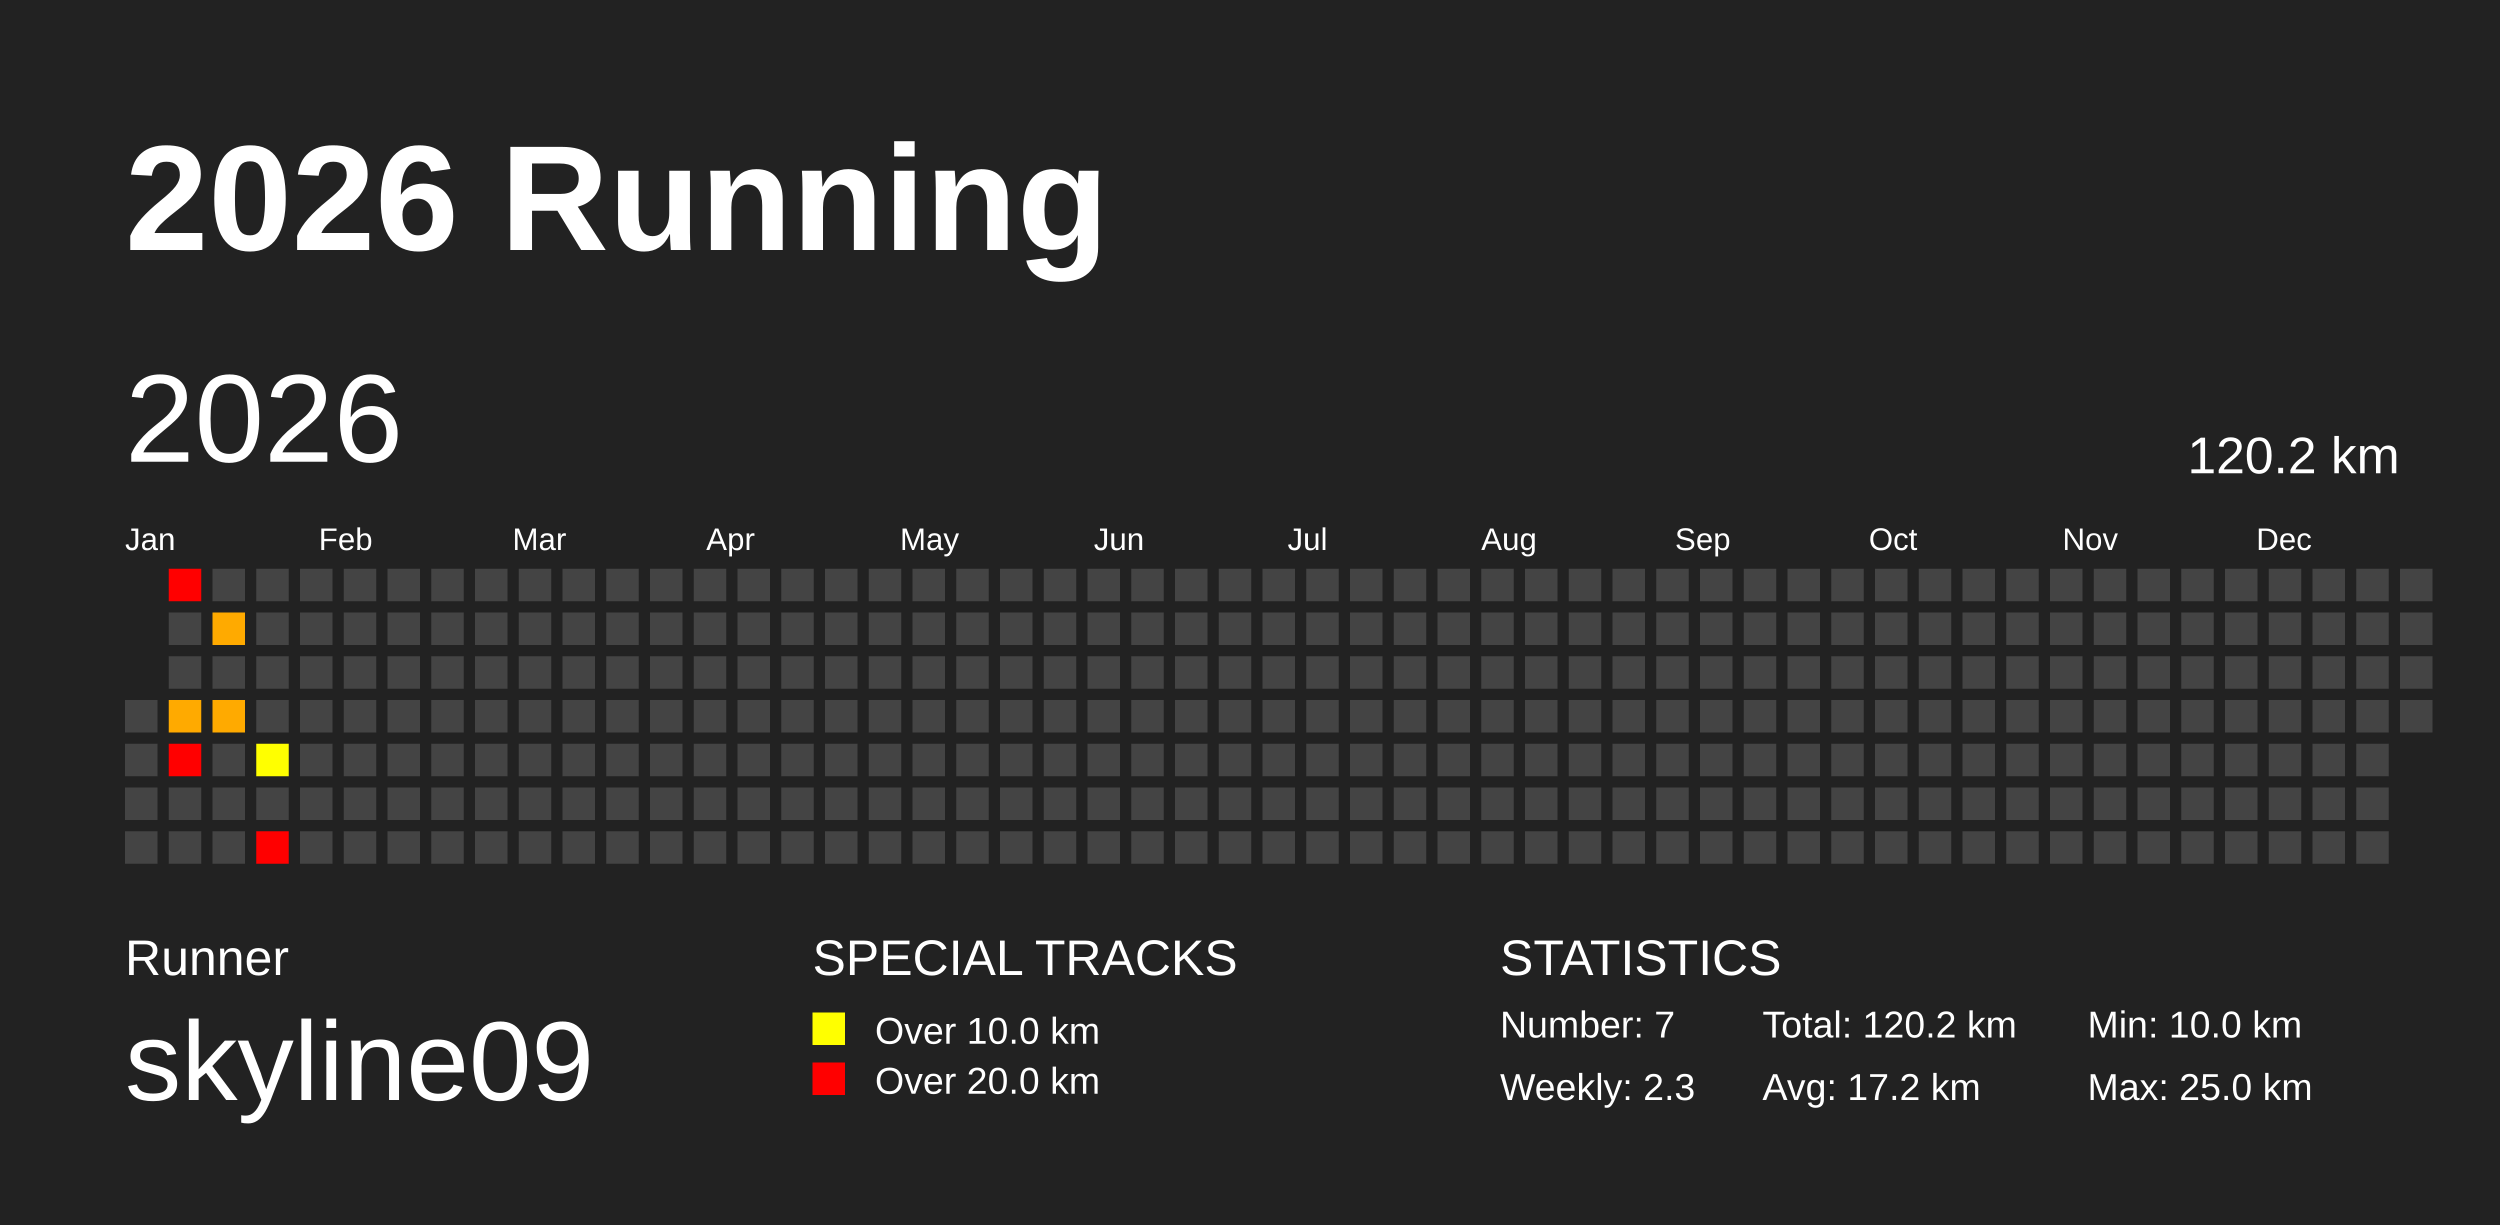
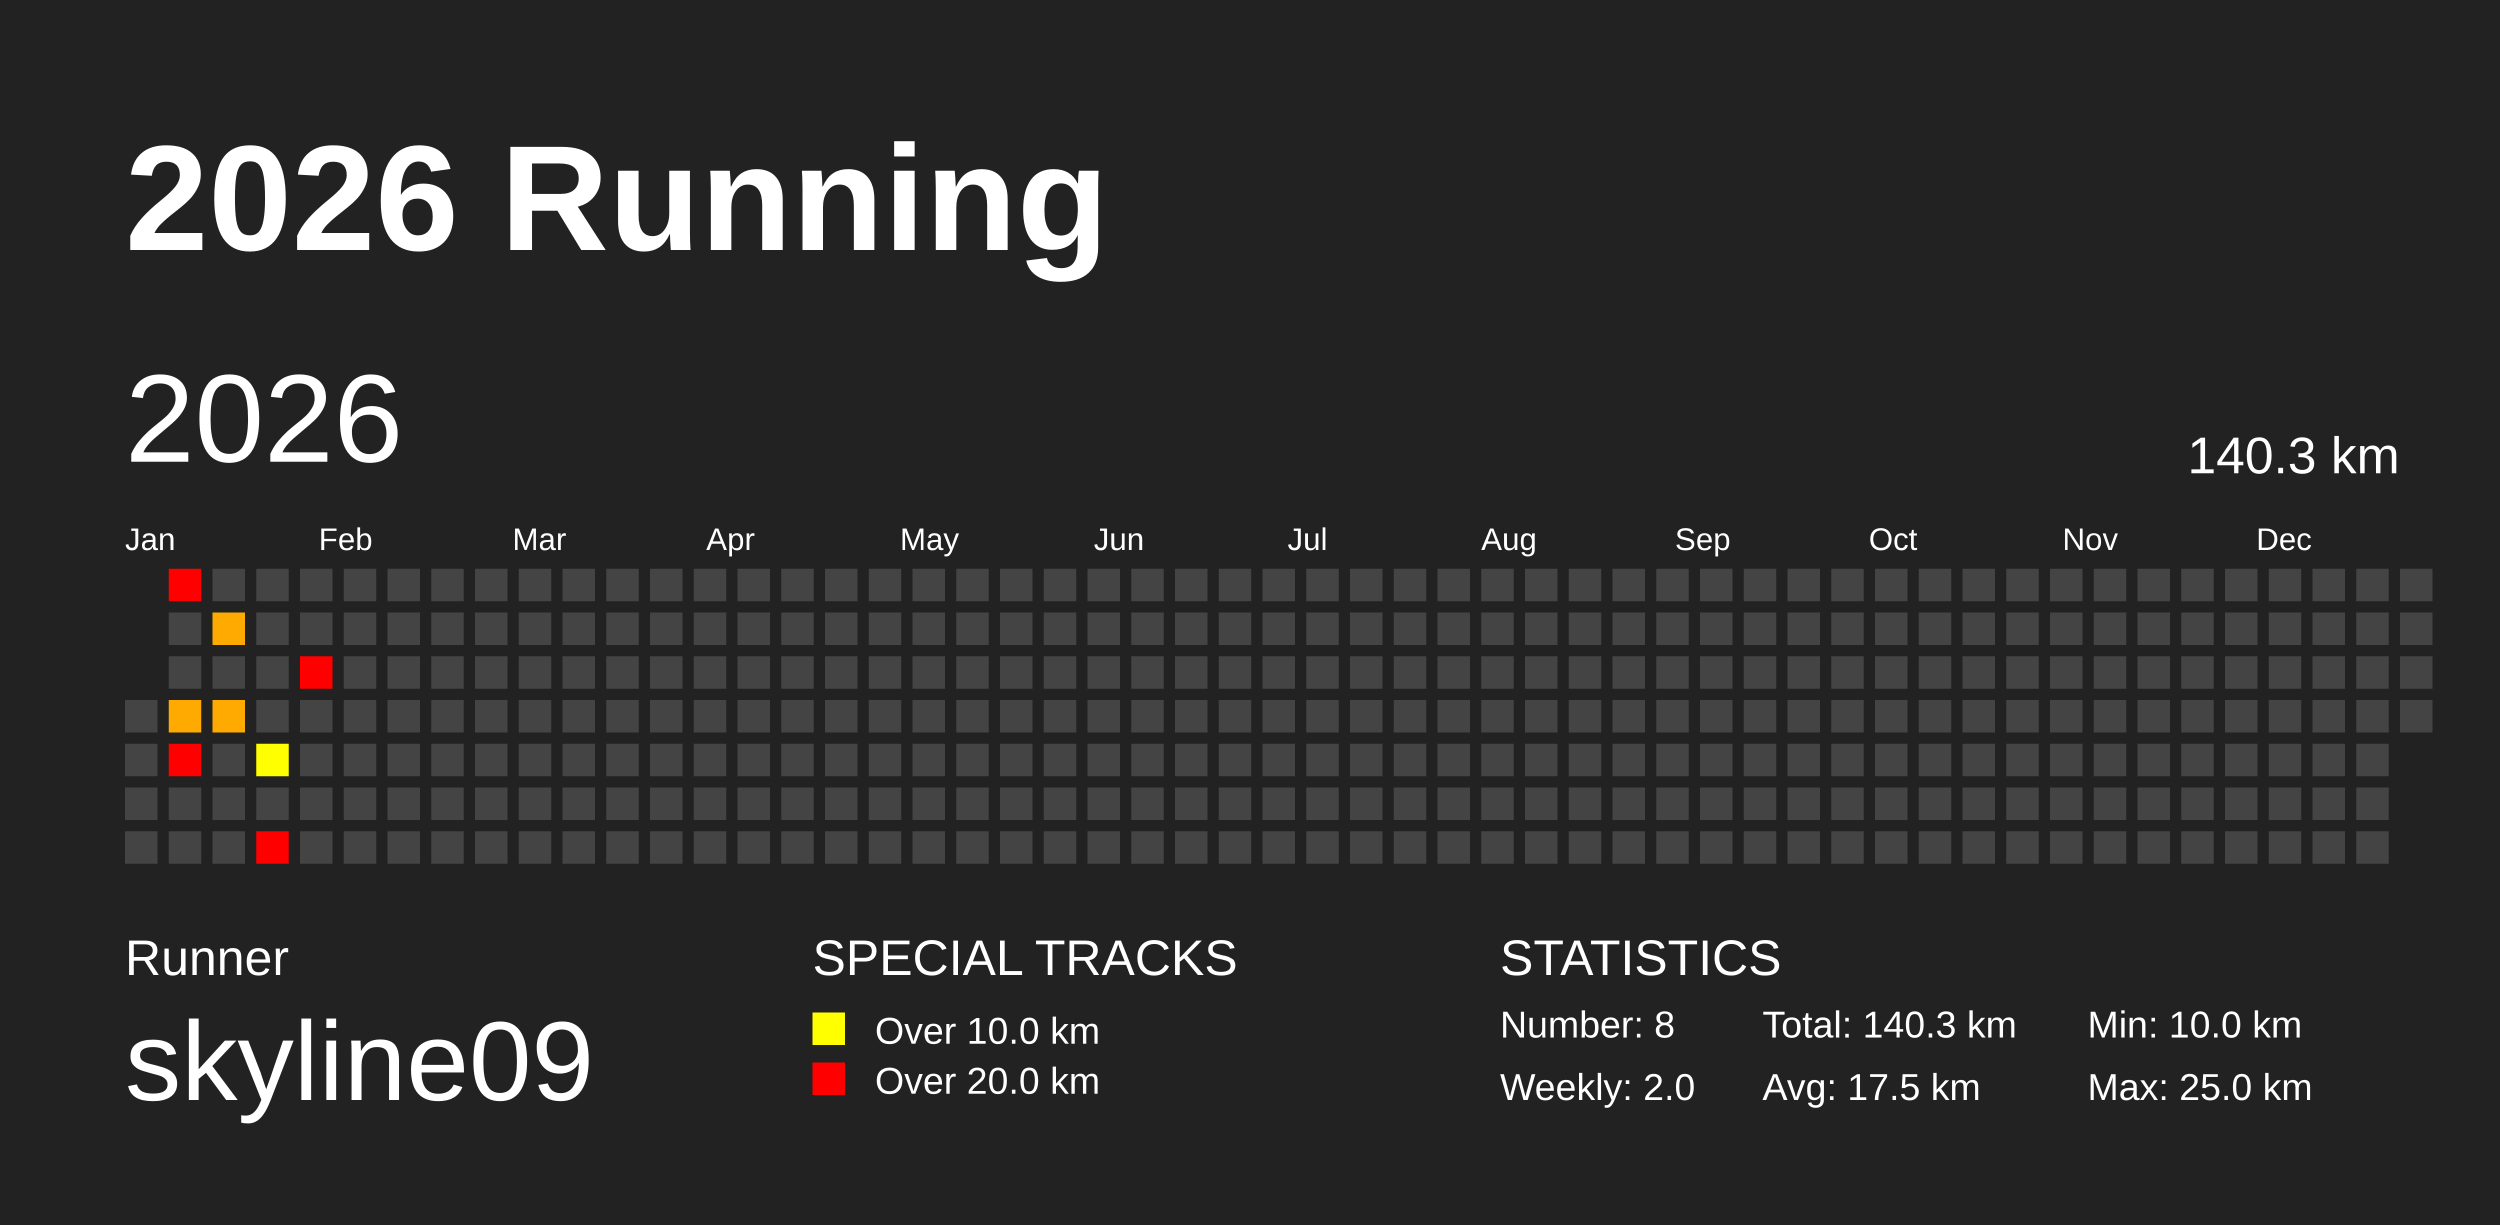
<svg xmlns="http://www.w3.org/2000/svg" baseProfile="full" height="98mm" version="1.1" viewBox="0,0,200,98" width="200mm">
  <defs />
  <rect fill="#222222" height="98" width="200" x="0" y="0" />
  <text fill="#FFFFFF" style="font-size:12px; font-family:Arial; font-weight:bold;" x="10" y="20">2026 Running</text>
  <text fill="#FFFFFF" style="font-size:4px; font-family:Arial" x="10" y="78">Runner</text>
  <text fill="#FFFFFF" style="font-size:9px; font-family:Arial" x="10" y="88">skyline09</text>
  <text fill="#FFFFFF" style="font-size:4px; font-family:Arial" x="65" y="78">SPECIAL TRACKS</text>
  <rect fill="yellow" height="2.6" width="2.6" x="65" y="81" />
  <text fill="#FFFFFF" style="font-size:3px; font-family:Arial" x="70" y="83.5">Over 10.0 km</text>
  <rect fill="red" height="2.6" width="2.6" x="65" y="85" />
  <text fill="#FFFFFF" style="font-size:3px; font-family:Arial" x="70" y="87.5">Over 20.0 km</text>
  <text fill="#FFFFFF" style="font-size:4px; font-family:Arial" x="120" y="78">STATISTICS</text>
-   <text fill="#FFFFFF" style="font-size:3px; font-family:Arial" x="120" y="83">Number: 7</text>
-   <text fill="#FFFFFF" style="font-size:3px; font-family:Arial" x="120" y="88">Weekly: 2.3</text>
-   <text fill="#FFFFFF" style="font-size:3px; font-family:Arial" x="141" y="83">Total: 120.2 km</text>
-   <text fill="#FFFFFF" style="font-size:3px; font-family:Arial" x="141" y="88">Avg: 17.2 km</text>
+   <text fill="#FFFFFF" style="font-size:3px; font-family:Arial" x="120" y="83">Number: 8</text>
+   <text fill="#FFFFFF" style="font-size:3px; font-family:Arial" x="120" y="88">Weekly: 2.0</text>
+   <text fill="#FFFFFF" style="font-size:3px; font-family:Arial" x="141" y="83">Total: 140.3 km</text>
+   <text fill="#FFFFFF" style="font-size:3px; font-family:Arial" x="141" y="88">Avg: 17.5 km</text>
  <text fill="#FFFFFF" style="font-size:3px; font-family:Arial" x="167" y="83">Min: 10.0 km</text>
  <text fill="#FFFFFF" style="font-size:3px; font-family:Arial" x="167" y="88">Max: 25.0 km</text>
  <text dominant-baseline="hanging" fill="#FFFFFF" style="font-size:10.0px; font-family:Arial;" x="10" y="30">2026</text>
-   <text dominant-baseline="hanging" fill="#FFFFFF" style="font-size:4.125px; font-family:Arial;" x="175" y="35">120.2 km</text>
+   <text dominant-baseline="hanging" fill="#FFFFFF" style="font-size:4.125px; font-family:Arial;" x="175" y="35">140.3 km</text>
  <text fill="#FFFFFF" style="font-size:2.5px; font-family:Arial" x="10.0" y="44">Jan</text>
  <text fill="#FFFFFF" style="font-size:2.5px; font-family:Arial" x="25.5" y="44">Feb</text>
  <text fill="#FFFFFF" style="font-size:2.5px; font-family:Arial" x="41.0" y="44">Mar</text>
  <text fill="#FFFFFF" style="font-size:2.5px; font-family:Arial" x="56.5" y="44">Apr</text>
  <text fill="#FFFFFF" style="font-size:2.5px; font-family:Arial" x="72.0" y="44">May</text>
  <text fill="#FFFFFF" style="font-size:2.5px; font-family:Arial" x="87.5" y="44">Jun</text>
  <text fill="#FFFFFF" style="font-size:2.5px; font-family:Arial" x="103.0" y="44">Jul</text>
  <text fill="#FFFFFF" style="font-size:2.5px; font-family:Arial" x="118.5" y="44">Aug</text>
  <text fill="#FFFFFF" style="font-size:2.5px; font-family:Arial" x="134.0" y="44">Sep</text>
  <text fill="#FFFFFF" style="font-size:2.5px; font-family:Arial" x="149.5" y="44">Oct</text>
  <text fill="#FFFFFF" style="font-size:2.5px; font-family:Arial" x="165.0" y="44">Nov</text>
  <text fill="#FFFFFF" style="font-size:2.5px; font-family:Arial" x="180.5" y="44">Dec</text>
  <rect fill="#444444" height="2.6" width="2.6" x="10.0" y="56.0" />
  <rect fill="#444444" height="2.6" width="2.6" x="10.0" y="59.5" />
  <rect fill="#444444" height="2.6" width="2.6" x="10.0" y="63.0" />
  <rect fill="#444444" height="2.6" width="2.6" x="10.0" y="66.5" />
  <rect fill="red" height="2.6" width="2.6" x="13.5" y="45.5" />
  <rect fill="#444444" height="2.6" width="2.6" x="13.5" y="49.0" />
  <rect fill="#444444" height="2.6" width="2.6" x="13.5" y="52.5" />
  <rect fill="#ffaa00" height="2.6" width="2.6" x="13.5" y="56.0" />
  <rect fill="red" height="2.6" width="2.6" x="13.5" y="59.5" />
  <rect fill="#444444" height="2.6" width="2.6" x="13.5" y="63.0" />
  <rect fill="#444444" height="2.6" width="2.6" x="13.5" y="66.5" />
  <rect fill="#444444" height="2.6" width="2.6" x="17.0" y="45.5" />
  <rect fill="#ffaa00" height="2.6" width="2.6" x="17.0" y="49.0" />
  <rect fill="#444444" height="2.6" width="2.6" x="17.0" y="52.5" />
  <rect fill="#ffaa00" height="2.6" width="2.6" x="17.0" y="56.0" />
  <rect fill="#444444" height="2.6" width="2.6" x="17.0" y="59.5" />
  <rect fill="#444444" height="2.6" width="2.6" x="17.0" y="63.0" />
  <rect fill="#444444" height="2.6" width="2.6" x="17.0" y="66.5" />
  <rect fill="#444444" height="2.6" width="2.6" x="20.5" y="45.5" />
  <rect fill="#444444" height="2.6" width="2.6" x="20.5" y="49.0" />
  <rect fill="#444444" height="2.6" width="2.6" x="20.5" y="52.5" />
  <rect fill="#444444" height="2.6" width="2.6" x="20.5" y="56.0" />
  <rect fill="#ffff00" height="2.6" width="2.6" x="20.5" y="59.5" />
  <rect fill="#444444" height="2.6" width="2.6" x="20.5" y="63.0" />
  <rect fill="red" height="2.6" width="2.6" x="20.5" y="66.5" />
  <rect fill="#444444" height="2.6" width="2.6" x="24.0" y="45.5" />
  <rect fill="#444444" height="2.6" width="2.6" x="24.0" y="49.0" />
-   <rect fill="#444444" height="2.6" width="2.6" x="24.0" y="52.5" />
+   <rect fill="red" height="2.6" width="2.6" x="24.0" y="52.5" />
  <rect fill="#444444" height="2.6" width="2.6" x="24.0" y="56.0" />
  <rect fill="#444444" height="2.6" width="2.6" x="24.0" y="59.5" />
  <rect fill="#444444" height="2.6" width="2.6" x="24.0" y="63.0" />
  <rect fill="#444444" height="2.6" width="2.6" x="24.0" y="66.5" />
  <rect fill="#444444" height="2.6" width="2.6" x="27.5" y="45.5" />
  <rect fill="#444444" height="2.6" width="2.6" x="27.5" y="49.0" />
  <rect fill="#444444" height="2.6" width="2.6" x="27.5" y="52.5" />
  <rect fill="#444444" height="2.6" width="2.6" x="27.5" y="56.0" />
  <rect fill="#444444" height="2.6" width="2.6" x="27.5" y="59.5" />
  <rect fill="#444444" height="2.6" width="2.6" x="27.5" y="63.0" />
  <rect fill="#444444" height="2.6" width="2.6" x="27.5" y="66.5" />
  <rect fill="#444444" height="2.6" width="2.6" x="31.0" y="45.5" />
  <rect fill="#444444" height="2.6" width="2.6" x="31.0" y="49.0" />
  <rect fill="#444444" height="2.6" width="2.6" x="31.0" y="52.5" />
  <rect fill="#444444" height="2.6" width="2.6" x="31.0" y="56.0" />
  <rect fill="#444444" height="2.6" width="2.6" x="31.0" y="59.5" />
  <rect fill="#444444" height="2.6" width="2.6" x="31.0" y="63.0" />
  <rect fill="#444444" height="2.6" width="2.6" x="31.0" y="66.5" />
  <rect fill="#444444" height="2.6" width="2.6" x="34.5" y="45.5" />
  <rect fill="#444444" height="2.6" width="2.6" x="34.5" y="49.0" />
  <rect fill="#444444" height="2.6" width="2.6" x="34.5" y="52.5" />
  <rect fill="#444444" height="2.6" width="2.6" x="34.5" y="56.0" />
  <rect fill="#444444" height="2.6" width="2.6" x="34.5" y="59.5" />
  <rect fill="#444444" height="2.6" width="2.6" x="34.5" y="63.0" />
  <rect fill="#444444" height="2.6" width="2.6" x="34.5" y="66.5" />
  <rect fill="#444444" height="2.6" width="2.6" x="38.0" y="45.5" />
  <rect fill="#444444" height="2.6" width="2.6" x="38.0" y="49.0" />
  <rect fill="#444444" height="2.6" width="2.6" x="38.0" y="52.5" />
  <rect fill="#444444" height="2.6" width="2.6" x="38.0" y="56.0" />
  <rect fill="#444444" height="2.6" width="2.6" x="38.0" y="59.5" />
  <rect fill="#444444" height="2.6" width="2.6" x="38.0" y="63.0" />
  <rect fill="#444444" height="2.6" width="2.6" x="38.0" y="66.5" />
  <rect fill="#444444" height="2.6" width="2.6" x="41.5" y="45.5" />
  <rect fill="#444444" height="2.6" width="2.6" x="41.5" y="49.0" />
  <rect fill="#444444" height="2.6" width="2.6" x="41.5" y="52.5" />
  <rect fill="#444444" height="2.6" width="2.6" x="41.5" y="56.0" />
  <rect fill="#444444" height="2.6" width="2.6" x="41.5" y="59.5" />
  <rect fill="#444444" height="2.6" width="2.6" x="41.5" y="63.0" />
  <rect fill="#444444" height="2.6" width="2.6" x="41.5" y="66.5" />
  <rect fill="#444444" height="2.6" width="2.6" x="45.0" y="45.5" />
  <rect fill="#444444" height="2.6" width="2.6" x="45.0" y="49.0" />
  <rect fill="#444444" height="2.6" width="2.6" x="45.0" y="52.5" />
  <rect fill="#444444" height="2.6" width="2.6" x="45.0" y="56.0" />
  <rect fill="#444444" height="2.6" width="2.6" x="45.0" y="59.5" />
  <rect fill="#444444" height="2.6" width="2.6" x="45.0" y="63.0" />
  <rect fill="#444444" height="2.6" width="2.6" x="45.0" y="66.5" />
  <rect fill="#444444" height="2.6" width="2.6" x="48.5" y="45.5" />
  <rect fill="#444444" height="2.6" width="2.6" x="48.5" y="49.0" />
  <rect fill="#444444" height="2.6" width="2.6" x="48.5" y="52.5" />
  <rect fill="#444444" height="2.6" width="2.6" x="48.5" y="56.0" />
  <rect fill="#444444" height="2.6" width="2.6" x="48.5" y="59.5" />
  <rect fill="#444444" height="2.6" width="2.6" x="48.5" y="63.0" />
  <rect fill="#444444" height="2.6" width="2.6" x="48.5" y="66.5" />
  <rect fill="#444444" height="2.6" width="2.6" x="52.0" y="45.5" />
  <rect fill="#444444" height="2.6" width="2.6" x="52.0" y="49.0" />
  <rect fill="#444444" height="2.6" width="2.6" x="52.0" y="52.5" />
  <rect fill="#444444" height="2.6" width="2.6" x="52.0" y="56.0" />
  <rect fill="#444444" height="2.6" width="2.6" x="52.0" y="59.5" />
  <rect fill="#444444" height="2.6" width="2.6" x="52.0" y="63.0" />
  <rect fill="#444444" height="2.6" width="2.6" x="52.0" y="66.5" />
  <rect fill="#444444" height="2.6" width="2.6" x="55.5" y="45.5" />
  <rect fill="#444444" height="2.6" width="2.6" x="55.5" y="49.0" />
  <rect fill="#444444" height="2.6" width="2.6" x="55.5" y="52.5" />
  <rect fill="#444444" height="2.6" width="2.6" x="55.5" y="56.0" />
  <rect fill="#444444" height="2.6" width="2.6" x="55.5" y="59.5" />
  <rect fill="#444444" height="2.6" width="2.6" x="55.5" y="63.0" />
  <rect fill="#444444" height="2.6" width="2.6" x="55.5" y="66.5" />
  <rect fill="#444444" height="2.6" width="2.6" x="59.0" y="45.5" />
  <rect fill="#444444" height="2.6" width="2.6" x="59.0" y="49.0" />
  <rect fill="#444444" height="2.6" width="2.6" x="59.0" y="52.5" />
  <rect fill="#444444" height="2.6" width="2.6" x="59.0" y="56.0" />
  <rect fill="#444444" height="2.6" width="2.6" x="59.0" y="59.5" />
  <rect fill="#444444" height="2.6" width="2.6" x="59.0" y="63.0" />
  <rect fill="#444444" height="2.6" width="2.6" x="59.0" y="66.5" />
  <rect fill="#444444" height="2.6" width="2.6" x="62.5" y="45.5" />
  <rect fill="#444444" height="2.6" width="2.6" x="62.5" y="49.0" />
  <rect fill="#444444" height="2.6" width="2.6" x="62.5" y="52.5" />
  <rect fill="#444444" height="2.6" width="2.6" x="62.5" y="56.0" />
  <rect fill="#444444" height="2.6" width="2.6" x="62.5" y="59.5" />
  <rect fill="#444444" height="2.6" width="2.6" x="62.5" y="63.0" />
  <rect fill="#444444" height="2.6" width="2.6" x="62.5" y="66.5" />
  <rect fill="#444444" height="2.6" width="2.6" x="66.0" y="45.5" />
  <rect fill="#444444" height="2.6" width="2.6" x="66.0" y="49.0" />
  <rect fill="#444444" height="2.6" width="2.6" x="66.0" y="52.5" />
  <rect fill="#444444" height="2.6" width="2.6" x="66.0" y="56.0" />
  <rect fill="#444444" height="2.6" width="2.6" x="66.0" y="59.5" />
  <rect fill="#444444" height="2.6" width="2.6" x="66.0" y="63.0" />
  <rect fill="#444444" height="2.6" width="2.6" x="66.0" y="66.5" />
  <rect fill="#444444" height="2.6" width="2.6" x="69.5" y="45.5" />
  <rect fill="#444444" height="2.6" width="2.6" x="69.5" y="49.0" />
  <rect fill="#444444" height="2.6" width="2.6" x="69.5" y="52.5" />
  <rect fill="#444444" height="2.6" width="2.6" x="69.5" y="56.0" />
  <rect fill="#444444" height="2.6" width="2.6" x="69.5" y="59.5" />
  <rect fill="#444444" height="2.6" width="2.6" x="69.5" y="63.0" />
  <rect fill="#444444" height="2.6" width="2.6" x="69.5" y="66.5" />
  <rect fill="#444444" height="2.6" width="2.6" x="73.0" y="45.5" />
  <rect fill="#444444" height="2.6" width="2.6" x="73.0" y="49.0" />
  <rect fill="#444444" height="2.6" width="2.6" x="73.0" y="52.5" />
  <rect fill="#444444" height="2.6" width="2.6" x="73.0" y="56.0" />
  <rect fill="#444444" height="2.6" width="2.6" x="73.0" y="59.5" />
  <rect fill="#444444" height="2.6" width="2.6" x="73.0" y="63.0" />
  <rect fill="#444444" height="2.6" width="2.6" x="73.0" y="66.5" />
  <rect fill="#444444" height="2.6" width="2.6" x="76.5" y="45.5" />
  <rect fill="#444444" height="2.6" width="2.6" x="76.5" y="49.0" />
  <rect fill="#444444" height="2.6" width="2.6" x="76.5" y="52.5" />
  <rect fill="#444444" height="2.6" width="2.6" x="76.5" y="56.0" />
  <rect fill="#444444" height="2.6" width="2.6" x="76.5" y="59.5" />
  <rect fill="#444444" height="2.6" width="2.6" x="76.5" y="63.0" />
  <rect fill="#444444" height="2.6" width="2.6" x="76.5" y="66.5" />
  <rect fill="#444444" height="2.6" width="2.6" x="80.0" y="45.5" />
  <rect fill="#444444" height="2.6" width="2.6" x="80.0" y="49.0" />
  <rect fill="#444444" height="2.6" width="2.6" x="80.0" y="52.5" />
  <rect fill="#444444" height="2.6" width="2.6" x="80.0" y="56.0" />
  <rect fill="#444444" height="2.6" width="2.6" x="80.0" y="59.5" />
  <rect fill="#444444" height="2.6" width="2.6" x="80.0" y="63.0" />
  <rect fill="#444444" height="2.6" width="2.6" x="80.0" y="66.5" />
  <rect fill="#444444" height="2.6" width="2.6" x="83.5" y="45.5" />
  <rect fill="#444444" height="2.6" width="2.6" x="83.5" y="49.0" />
  <rect fill="#444444" height="2.6" width="2.6" x="83.5" y="52.5" />
  <rect fill="#444444" height="2.6" width="2.6" x="83.5" y="56.0" />
  <rect fill="#444444" height="2.6" width="2.6" x="83.5" y="59.5" />
  <rect fill="#444444" height="2.6" width="2.6" x="83.5" y="63.0" />
  <rect fill="#444444" height="2.6" width="2.6" x="83.5" y="66.5" />
  <rect fill="#444444" height="2.6" width="2.6" x="87.0" y="45.5" />
  <rect fill="#444444" height="2.6" width="2.6" x="87.0" y="49.0" />
  <rect fill="#444444" height="2.6" width="2.6" x="87.0" y="52.5" />
  <rect fill="#444444" height="2.6" width="2.6" x="87.0" y="56.0" />
  <rect fill="#444444" height="2.6" width="2.6" x="87.0" y="59.5" />
  <rect fill="#444444" height="2.6" width="2.6" x="87.0" y="63.0" />
  <rect fill="#444444" height="2.6" width="2.6" x="87.0" y="66.5" />
  <rect fill="#444444" height="2.6" width="2.6" x="90.5" y="45.5" />
  <rect fill="#444444" height="2.6" width="2.6" x="90.5" y="49.0" />
  <rect fill="#444444" height="2.6" width="2.6" x="90.5" y="52.5" />
  <rect fill="#444444" height="2.6" width="2.6" x="90.5" y="56.0" />
  <rect fill="#444444" height="2.6" width="2.6" x="90.5" y="59.5" />
  <rect fill="#444444" height="2.6" width="2.6" x="90.5" y="63.0" />
  <rect fill="#444444" height="2.6" width="2.6" x="90.5" y="66.5" />
  <rect fill="#444444" height="2.6" width="2.6" x="94.0" y="45.5" />
  <rect fill="#444444" height="2.6" width="2.6" x="94.0" y="49.0" />
  <rect fill="#444444" height="2.6" width="2.6" x="94.0" y="52.5" />
  <rect fill="#444444" height="2.6" width="2.6" x="94.0" y="56.0" />
  <rect fill="#444444" height="2.6" width="2.6" x="94.0" y="59.5" />
  <rect fill="#444444" height="2.6" width="2.6" x="94.0" y="63.0" />
  <rect fill="#444444" height="2.6" width="2.6" x="94.0" y="66.5" />
  <rect fill="#444444" height="2.6" width="2.6" x="97.5" y="45.5" />
  <rect fill="#444444" height="2.6" width="2.6" x="97.5" y="49.0" />
  <rect fill="#444444" height="2.6" width="2.6" x="97.5" y="52.5" />
  <rect fill="#444444" height="2.6" width="2.6" x="97.5" y="56.0" />
  <rect fill="#444444" height="2.6" width="2.6" x="97.5" y="59.5" />
  <rect fill="#444444" height="2.6" width="2.6" x="97.5" y="63.0" />
  <rect fill="#444444" height="2.6" width="2.6" x="97.5" y="66.5" />
  <rect fill="#444444" height="2.6" width="2.6" x="101.0" y="45.5" />
  <rect fill="#444444" height="2.6" width="2.6" x="101.0" y="49.0" />
  <rect fill="#444444" height="2.6" width="2.6" x="101.0" y="52.5" />
  <rect fill="#444444" height="2.6" width="2.6" x="101.0" y="56.0" />
  <rect fill="#444444" height="2.6" width="2.6" x="101.0" y="59.5" />
  <rect fill="#444444" height="2.6" width="2.6" x="101.0" y="63.0" />
  <rect fill="#444444" height="2.6" width="2.6" x="101.0" y="66.5" />
  <rect fill="#444444" height="2.6" width="2.6" x="104.5" y="45.5" />
  <rect fill="#444444" height="2.6" width="2.6" x="104.5" y="49.0" />
  <rect fill="#444444" height="2.6" width="2.6" x="104.5" y="52.5" />
  <rect fill="#444444" height="2.6" width="2.6" x="104.5" y="56.0" />
  <rect fill="#444444" height="2.6" width="2.6" x="104.5" y="59.5" />
  <rect fill="#444444" height="2.6" width="2.6" x="104.5" y="63.0" />
  <rect fill="#444444" height="2.6" width="2.6" x="104.5" y="66.5" />
  <rect fill="#444444" height="2.6" width="2.6" x="108.0" y="45.5" />
  <rect fill="#444444" height="2.6" width="2.6" x="108.0" y="49.0" />
  <rect fill="#444444" height="2.6" width="2.6" x="108.0" y="52.5" />
  <rect fill="#444444" height="2.6" width="2.6" x="108.0" y="56.0" />
  <rect fill="#444444" height="2.6" width="2.6" x="108.0" y="59.5" />
  <rect fill="#444444" height="2.6" width="2.6" x="108.0" y="63.0" />
  <rect fill="#444444" height="2.6" width="2.6" x="108.0" y="66.5" />
  <rect fill="#444444" height="2.6" width="2.6" x="111.5" y="45.5" />
  <rect fill="#444444" height="2.6" width="2.6" x="111.5" y="49.0" />
  <rect fill="#444444" height="2.6" width="2.6" x="111.5" y="52.5" />
  <rect fill="#444444" height="2.6" width="2.6" x="111.5" y="56.0" />
  <rect fill="#444444" height="2.6" width="2.6" x="111.5" y="59.5" />
  <rect fill="#444444" height="2.6" width="2.6" x="111.5" y="63.0" />
  <rect fill="#444444" height="2.6" width="2.6" x="111.5" y="66.5" />
  <rect fill="#444444" height="2.6" width="2.6" x="115.0" y="45.5" />
  <rect fill="#444444" height="2.6" width="2.6" x="115.0" y="49.0" />
  <rect fill="#444444" height="2.6" width="2.6" x="115.0" y="52.5" />
  <rect fill="#444444" height="2.6" width="2.6" x="115.0" y="56.0" />
  <rect fill="#444444" height="2.6" width="2.6" x="115.0" y="59.5" />
  <rect fill="#444444" height="2.6" width="2.6" x="115.0" y="63.0" />
  <rect fill="#444444" height="2.6" width="2.6" x="115.0" y="66.5" />
  <rect fill="#444444" height="2.6" width="2.6" x="118.5" y="45.5" />
  <rect fill="#444444" height="2.6" width="2.6" x="118.5" y="49.0" />
  <rect fill="#444444" height="2.6" width="2.6" x="118.5" y="52.5" />
  <rect fill="#444444" height="2.6" width="2.6" x="118.5" y="56.0" />
  <rect fill="#444444" height="2.6" width="2.6" x="118.5" y="59.5" />
  <rect fill="#444444" height="2.6" width="2.6" x="118.5" y="63.0" />
  <rect fill="#444444" height="2.6" width="2.6" x="118.5" y="66.5" />
  <rect fill="#444444" height="2.6" width="2.6" x="122.0" y="45.5" />
  <rect fill="#444444" height="2.6" width="2.6" x="122.0" y="49.0" />
  <rect fill="#444444" height="2.6" width="2.6" x="122.0" y="52.5" />
  <rect fill="#444444" height="2.6" width="2.6" x="122.0" y="56.0" />
  <rect fill="#444444" height="2.6" width="2.6" x="122.0" y="59.5" />
  <rect fill="#444444" height="2.6" width="2.6" x="122.0" y="63.0" />
  <rect fill="#444444" height="2.6" width="2.6" x="122.0" y="66.5" />
  <rect fill="#444444" height="2.6" width="2.6" x="125.5" y="45.5" />
  <rect fill="#444444" height="2.6" width="2.6" x="125.5" y="49.0" />
  <rect fill="#444444" height="2.6" width="2.6" x="125.5" y="52.5" />
  <rect fill="#444444" height="2.6" width="2.6" x="125.5" y="56.0" />
  <rect fill="#444444" height="2.6" width="2.6" x="125.5" y="59.5" />
  <rect fill="#444444" height="2.6" width="2.6" x="125.5" y="63.0" />
  <rect fill="#444444" height="2.6" width="2.6" x="125.5" y="66.5" />
  <rect fill="#444444" height="2.6" width="2.6" x="129.0" y="45.5" />
  <rect fill="#444444" height="2.6" width="2.6" x="129.0" y="49.0" />
  <rect fill="#444444" height="2.6" width="2.6" x="129.0" y="52.5" />
  <rect fill="#444444" height="2.6" width="2.6" x="129.0" y="56.0" />
  <rect fill="#444444" height="2.6" width="2.6" x="129.0" y="59.5" />
  <rect fill="#444444" height="2.6" width="2.6" x="129.0" y="63.0" />
  <rect fill="#444444" height="2.6" width="2.6" x="129.0" y="66.5" />
  <rect fill="#444444" height="2.6" width="2.6" x="132.5" y="45.5" />
  <rect fill="#444444" height="2.6" width="2.6" x="132.5" y="49.0" />
  <rect fill="#444444" height="2.6" width="2.6" x="132.5" y="52.5" />
  <rect fill="#444444" height="2.6" width="2.6" x="132.5" y="56.0" />
  <rect fill="#444444" height="2.6" width="2.6" x="132.5" y="59.5" />
  <rect fill="#444444" height="2.6" width="2.6" x="132.5" y="63.0" />
  <rect fill="#444444" height="2.6" width="2.6" x="132.5" y="66.5" />
  <rect fill="#444444" height="2.6" width="2.6" x="136.0" y="45.5" />
  <rect fill="#444444" height="2.6" width="2.6" x="136.0" y="49.0" />
  <rect fill="#444444" height="2.6" width="2.6" x="136.0" y="52.5" />
  <rect fill="#444444" height="2.6" width="2.6" x="136.0" y="56.0" />
  <rect fill="#444444" height="2.6" width="2.6" x="136.0" y="59.5" />
  <rect fill="#444444" height="2.6" width="2.6" x="136.0" y="63.0" />
  <rect fill="#444444" height="2.6" width="2.6" x="136.0" y="66.5" />
  <rect fill="#444444" height="2.6" width="2.6" x="139.5" y="45.5" />
  <rect fill="#444444" height="2.6" width="2.6" x="139.5" y="49.0" />
  <rect fill="#444444" height="2.6" width="2.6" x="139.5" y="52.5" />
  <rect fill="#444444" height="2.6" width="2.6" x="139.5" y="56.0" />
  <rect fill="#444444" height="2.6" width="2.6" x="139.5" y="59.5" />
  <rect fill="#444444" height="2.6" width="2.6" x="139.5" y="63.0" />
  <rect fill="#444444" height="2.6" width="2.6" x="139.5" y="66.5" />
  <rect fill="#444444" height="2.6" width="2.6" x="143.0" y="45.5" />
  <rect fill="#444444" height="2.6" width="2.6" x="143.0" y="49.0" />
  <rect fill="#444444" height="2.6" width="2.6" x="143.0" y="52.5" />
  <rect fill="#444444" height="2.6" width="2.6" x="143.0" y="56.0" />
  <rect fill="#444444" height="2.6" width="2.6" x="143.0" y="59.5" />
  <rect fill="#444444" height="2.6" width="2.6" x="143.0" y="63.0" />
  <rect fill="#444444" height="2.6" width="2.6" x="143.0" y="66.5" />
  <rect fill="#444444" height="2.6" width="2.6" x="146.5" y="45.5" />
  <rect fill="#444444" height="2.6" width="2.6" x="146.5" y="49.0" />
  <rect fill="#444444" height="2.6" width="2.6" x="146.5" y="52.5" />
  <rect fill="#444444" height="2.6" width="2.6" x="146.5" y="56.0" />
  <rect fill="#444444" height="2.6" width="2.6" x="146.5" y="59.5" />
  <rect fill="#444444" height="2.6" width="2.6" x="146.5" y="63.0" />
  <rect fill="#444444" height="2.6" width="2.6" x="146.5" y="66.5" />
  <rect fill="#444444" height="2.6" width="2.6" x="150.0" y="45.5" />
  <rect fill="#444444" height="2.6" width="2.6" x="150.0" y="49.0" />
  <rect fill="#444444" height="2.6" width="2.6" x="150.0" y="52.5" />
  <rect fill="#444444" height="2.6" width="2.6" x="150.0" y="56.0" />
  <rect fill="#444444" height="2.6" width="2.6" x="150.0" y="59.5" />
  <rect fill="#444444" height="2.6" width="2.6" x="150.0" y="63.0" />
  <rect fill="#444444" height="2.6" width="2.6" x="150.0" y="66.5" />
  <rect fill="#444444" height="2.6" width="2.6" x="153.5" y="45.5" />
  <rect fill="#444444" height="2.6" width="2.6" x="153.5" y="49.0" />
  <rect fill="#444444" height="2.6" width="2.6" x="153.5" y="52.5" />
  <rect fill="#444444" height="2.6" width="2.6" x="153.5" y="56.0" />
  <rect fill="#444444" height="2.6" width="2.6" x="153.5" y="59.5" />
  <rect fill="#444444" height="2.6" width="2.6" x="153.5" y="63.0" />
  <rect fill="#444444" height="2.6" width="2.6" x="153.5" y="66.5" />
  <rect fill="#444444" height="2.6" width="2.6" x="157.0" y="45.5" />
  <rect fill="#444444" height="2.6" width="2.6" x="157.0" y="49.0" />
  <rect fill="#444444" height="2.6" width="2.6" x="157.0" y="52.5" />
  <rect fill="#444444" height="2.6" width="2.6" x="157.0" y="56.0" />
  <rect fill="#444444" height="2.6" width="2.6" x="157.0" y="59.5" />
  <rect fill="#444444" height="2.6" width="2.6" x="157.0" y="63.0" />
  <rect fill="#444444" height="2.6" width="2.6" x="157.0" y="66.5" />
  <rect fill="#444444" height="2.6" width="2.6" x="160.5" y="45.5" />
  <rect fill="#444444" height="2.6" width="2.6" x="160.5" y="49.0" />
  <rect fill="#444444" height="2.6" width="2.6" x="160.5" y="52.5" />
  <rect fill="#444444" height="2.6" width="2.6" x="160.5" y="56.0" />
  <rect fill="#444444" height="2.6" width="2.6" x="160.5" y="59.5" />
  <rect fill="#444444" height="2.6" width="2.6" x="160.5" y="63.0" />
  <rect fill="#444444" height="2.6" width="2.6" x="160.5" y="66.5" />
  <rect fill="#444444" height="2.6" width="2.6" x="164.0" y="45.5" />
  <rect fill="#444444" height="2.6" width="2.6" x="164.0" y="49.0" />
  <rect fill="#444444" height="2.6" width="2.6" x="164.0" y="52.5" />
  <rect fill="#444444" height="2.6" width="2.6" x="164.0" y="56.0" />
  <rect fill="#444444" height="2.6" width="2.6" x="164.0" y="59.5" />
  <rect fill="#444444" height="2.6" width="2.6" x="164.0" y="63.0" />
  <rect fill="#444444" height="2.6" width="2.6" x="164.0" y="66.5" />
  <rect fill="#444444" height="2.6" width="2.6" x="167.5" y="45.5" />
  <rect fill="#444444" height="2.6" width="2.6" x="167.5" y="49.0" />
  <rect fill="#444444" height="2.6" width="2.6" x="167.5" y="52.5" />
  <rect fill="#444444" height="2.6" width="2.6" x="167.5" y="56.0" />
  <rect fill="#444444" height="2.6" width="2.6" x="167.5" y="59.5" />
  <rect fill="#444444" height="2.6" width="2.6" x="167.5" y="63.0" />
  <rect fill="#444444" height="2.6" width="2.6" x="167.5" y="66.5" />
  <rect fill="#444444" height="2.6" width="2.6" x="171.0" y="45.5" />
  <rect fill="#444444" height="2.6" width="2.6" x="171.0" y="49.0" />
  <rect fill="#444444" height="2.6" width="2.6" x="171.0" y="52.5" />
  <rect fill="#444444" height="2.6" width="2.6" x="171.0" y="56.0" />
  <rect fill="#444444" height="2.6" width="2.6" x="171.0" y="59.5" />
  <rect fill="#444444" height="2.6" width="2.6" x="171.0" y="63.0" />
  <rect fill="#444444" height="2.6" width="2.6" x="171.0" y="66.5" />
  <rect fill="#444444" height="2.6" width="2.6" x="174.5" y="45.5" />
  <rect fill="#444444" height="2.6" width="2.6" x="174.5" y="49.0" />
  <rect fill="#444444" height="2.6" width="2.6" x="174.5" y="52.5" />
  <rect fill="#444444" height="2.6" width="2.6" x="174.5" y="56.0" />
  <rect fill="#444444" height="2.6" width="2.6" x="174.5" y="59.5" />
  <rect fill="#444444" height="2.6" width="2.6" x="174.5" y="63.0" />
  <rect fill="#444444" height="2.6" width="2.6" x="174.5" y="66.5" />
  <rect fill="#444444" height="2.6" width="2.6" x="178.0" y="45.5" />
  <rect fill="#444444" height="2.6" width="2.6" x="178.0" y="49.0" />
  <rect fill="#444444" height="2.6" width="2.6" x="178.0" y="52.5" />
  <rect fill="#444444" height="2.6" width="2.6" x="178.0" y="56.0" />
  <rect fill="#444444" height="2.6" width="2.6" x="178.0" y="59.5" />
  <rect fill="#444444" height="2.6" width="2.6" x="178.0" y="63.0" />
  <rect fill="#444444" height="2.6" width="2.6" x="178.0" y="66.5" />
  <rect fill="#444444" height="2.6" width="2.6" x="181.5" y="45.5" />
  <rect fill="#444444" height="2.6" width="2.6" x="181.5" y="49.0" />
  <rect fill="#444444" height="2.6" width="2.6" x="181.5" y="52.5" />
  <rect fill="#444444" height="2.6" width="2.6" x="181.5" y="56.0" />
  <rect fill="#444444" height="2.6" width="2.6" x="181.5" y="59.5" />
  <rect fill="#444444" height="2.6" width="2.6" x="181.5" y="63.0" />
  <rect fill="#444444" height="2.6" width="2.6" x="181.5" y="66.5" />
  <rect fill="#444444" height="2.6" width="2.6" x="185.0" y="45.5" />
  <rect fill="#444444" height="2.6" width="2.6" x="185.0" y="49.0" />
  <rect fill="#444444" height="2.6" width="2.6" x="185.0" y="52.5" />
  <rect fill="#444444" height="2.6" width="2.6" x="185.0" y="56.0" />
  <rect fill="#444444" height="2.6" width="2.6" x="185.0" y="59.5" />
  <rect fill="#444444" height="2.6" width="2.6" x="185.0" y="63.0" />
  <rect fill="#444444" height="2.6" width="2.6" x="185.0" y="66.5" />
  <rect fill="#444444" height="2.6" width="2.6" x="188.5" y="45.5" />
  <rect fill="#444444" height="2.6" width="2.6" x="188.5" y="49.0" />
  <rect fill="#444444" height="2.6" width="2.6" x="188.5" y="52.5" />
  <rect fill="#444444" height="2.6" width="2.6" x="188.5" y="56.0" />
  <rect fill="#444444" height="2.6" width="2.6" x="188.5" y="59.5" />
  <rect fill="#444444" height="2.6" width="2.6" x="188.5" y="63.0" />
  <rect fill="#444444" height="2.6" width="2.6" x="188.5" y="66.5" />
  <rect fill="#444444" height="2.6" width="2.6" x="192.0" y="45.5" />
  <rect fill="#444444" height="2.6" width="2.6" x="192.0" y="49.0" />
  <rect fill="#444444" height="2.6" width="2.6" x="192.0" y="52.5" />
  <rect fill="#444444" height="2.6" width="2.6" x="192.0" y="56.0" />
</svg>
